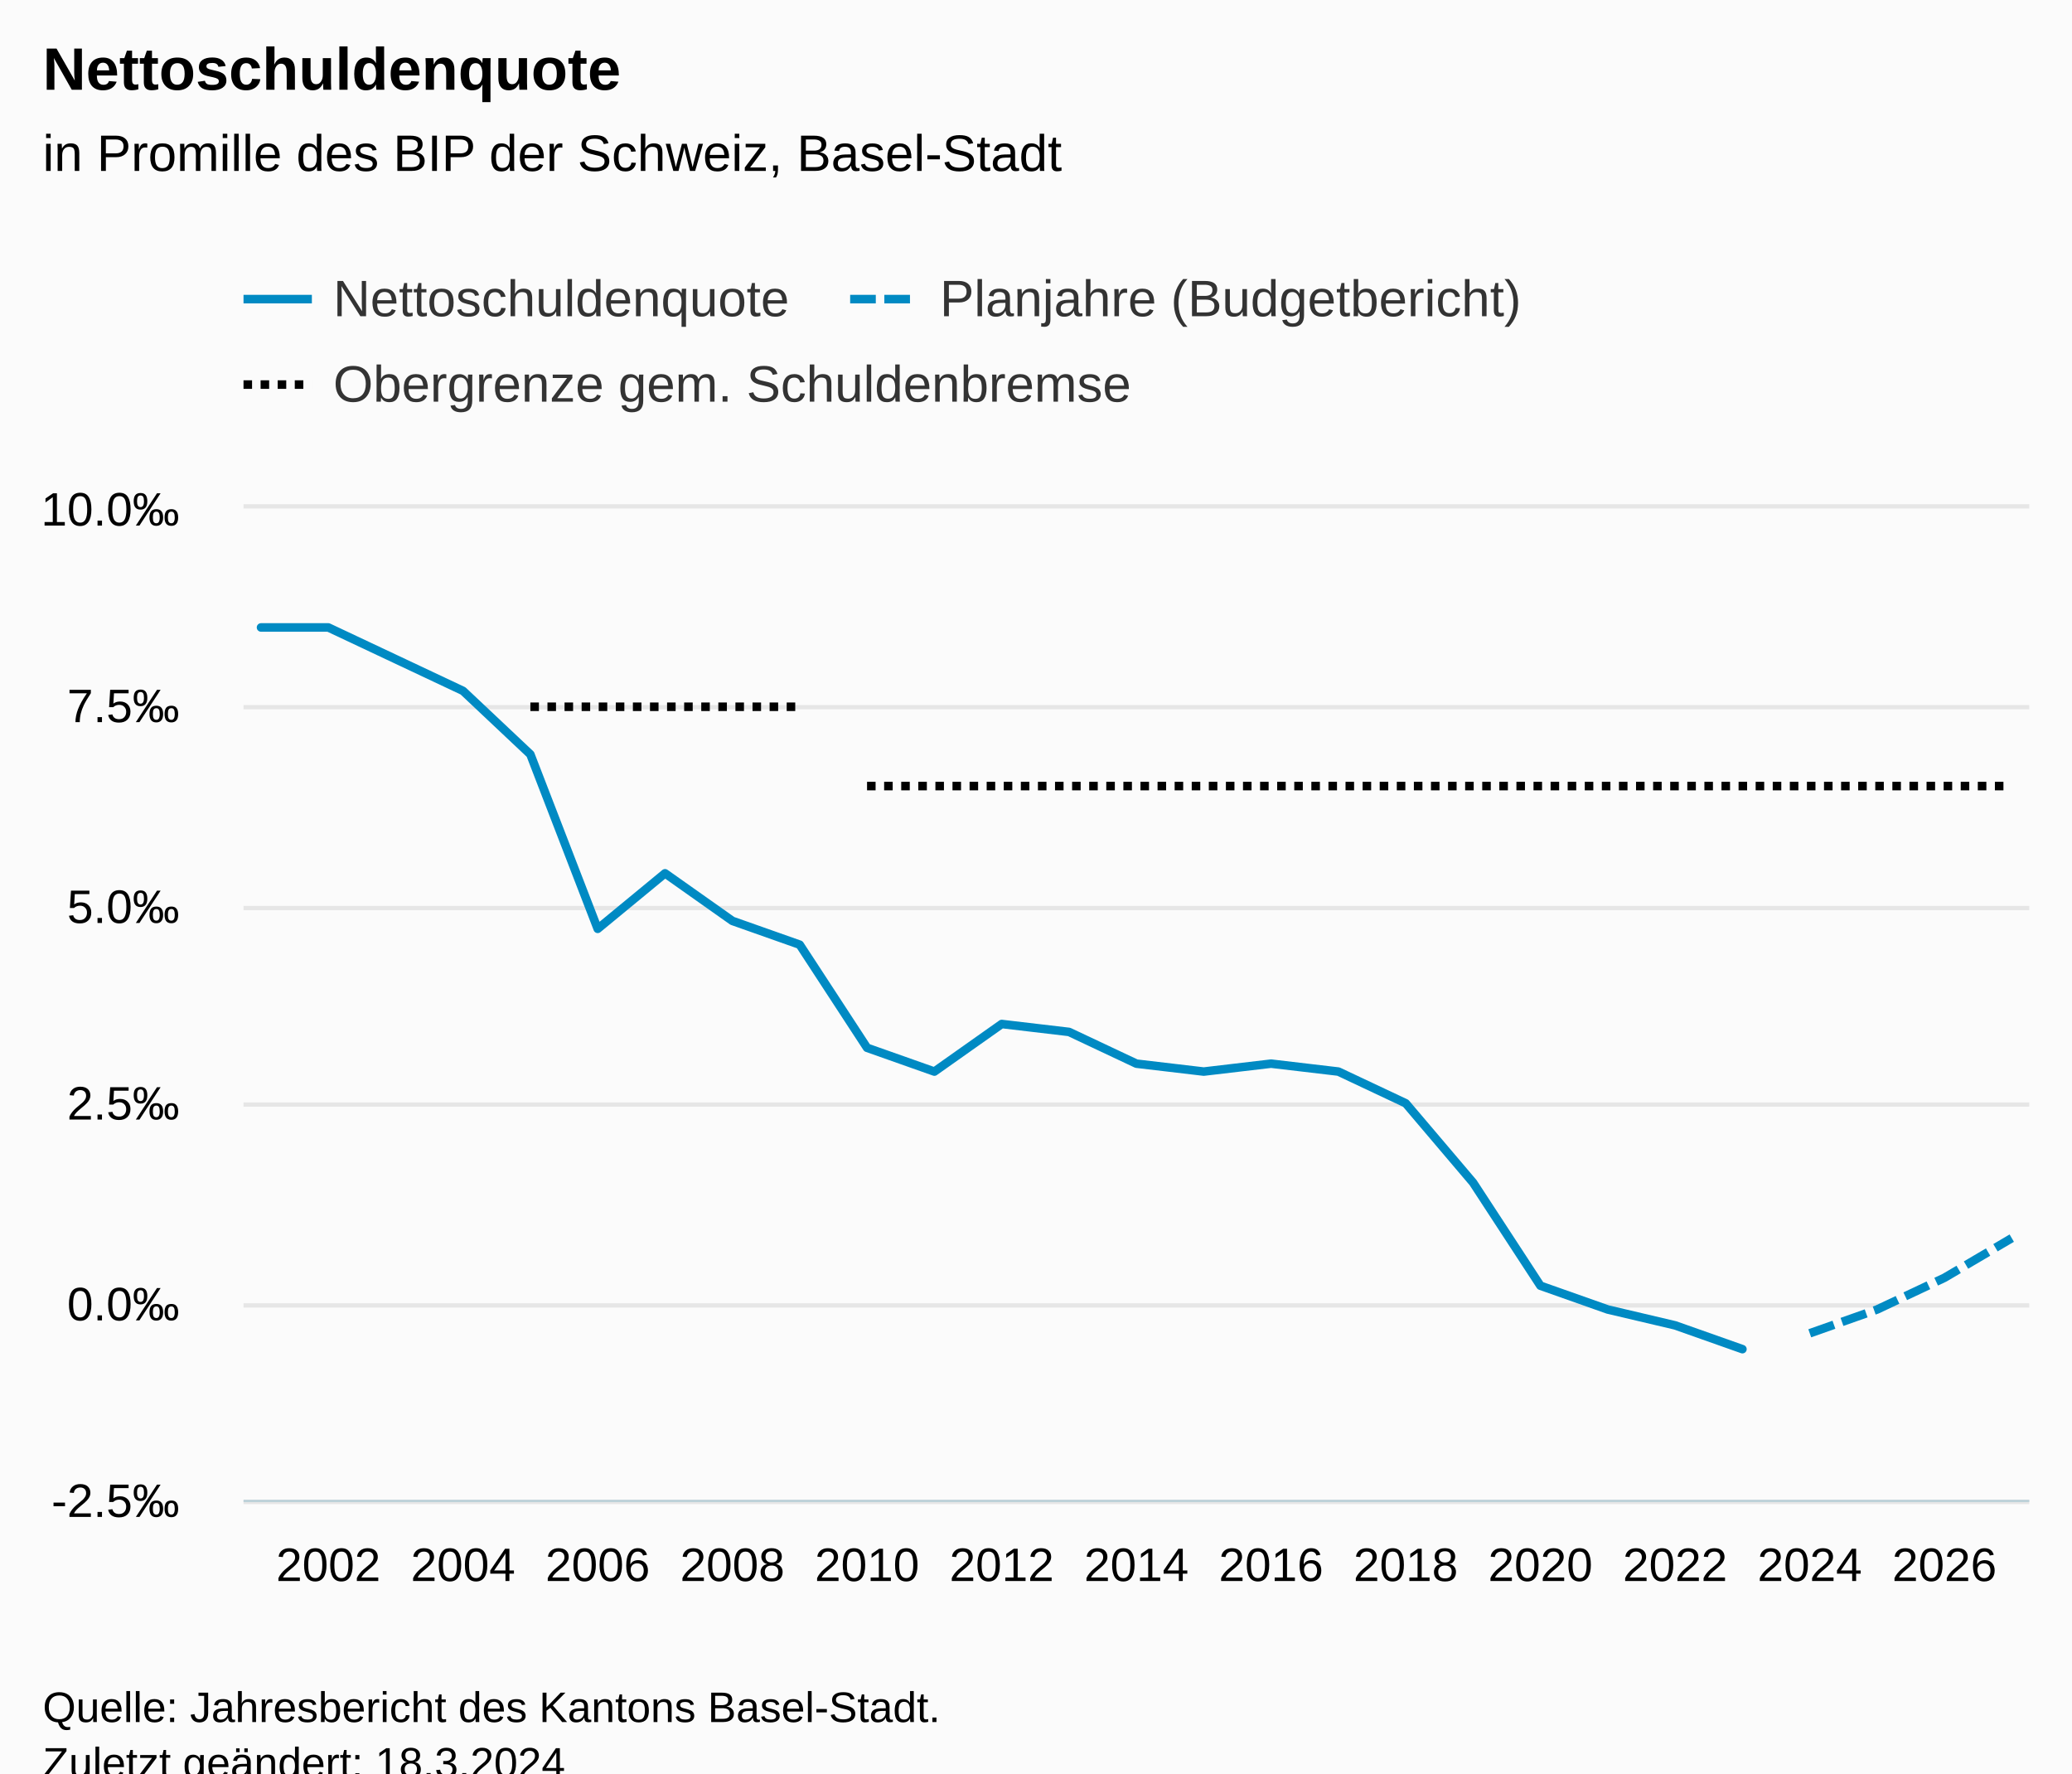
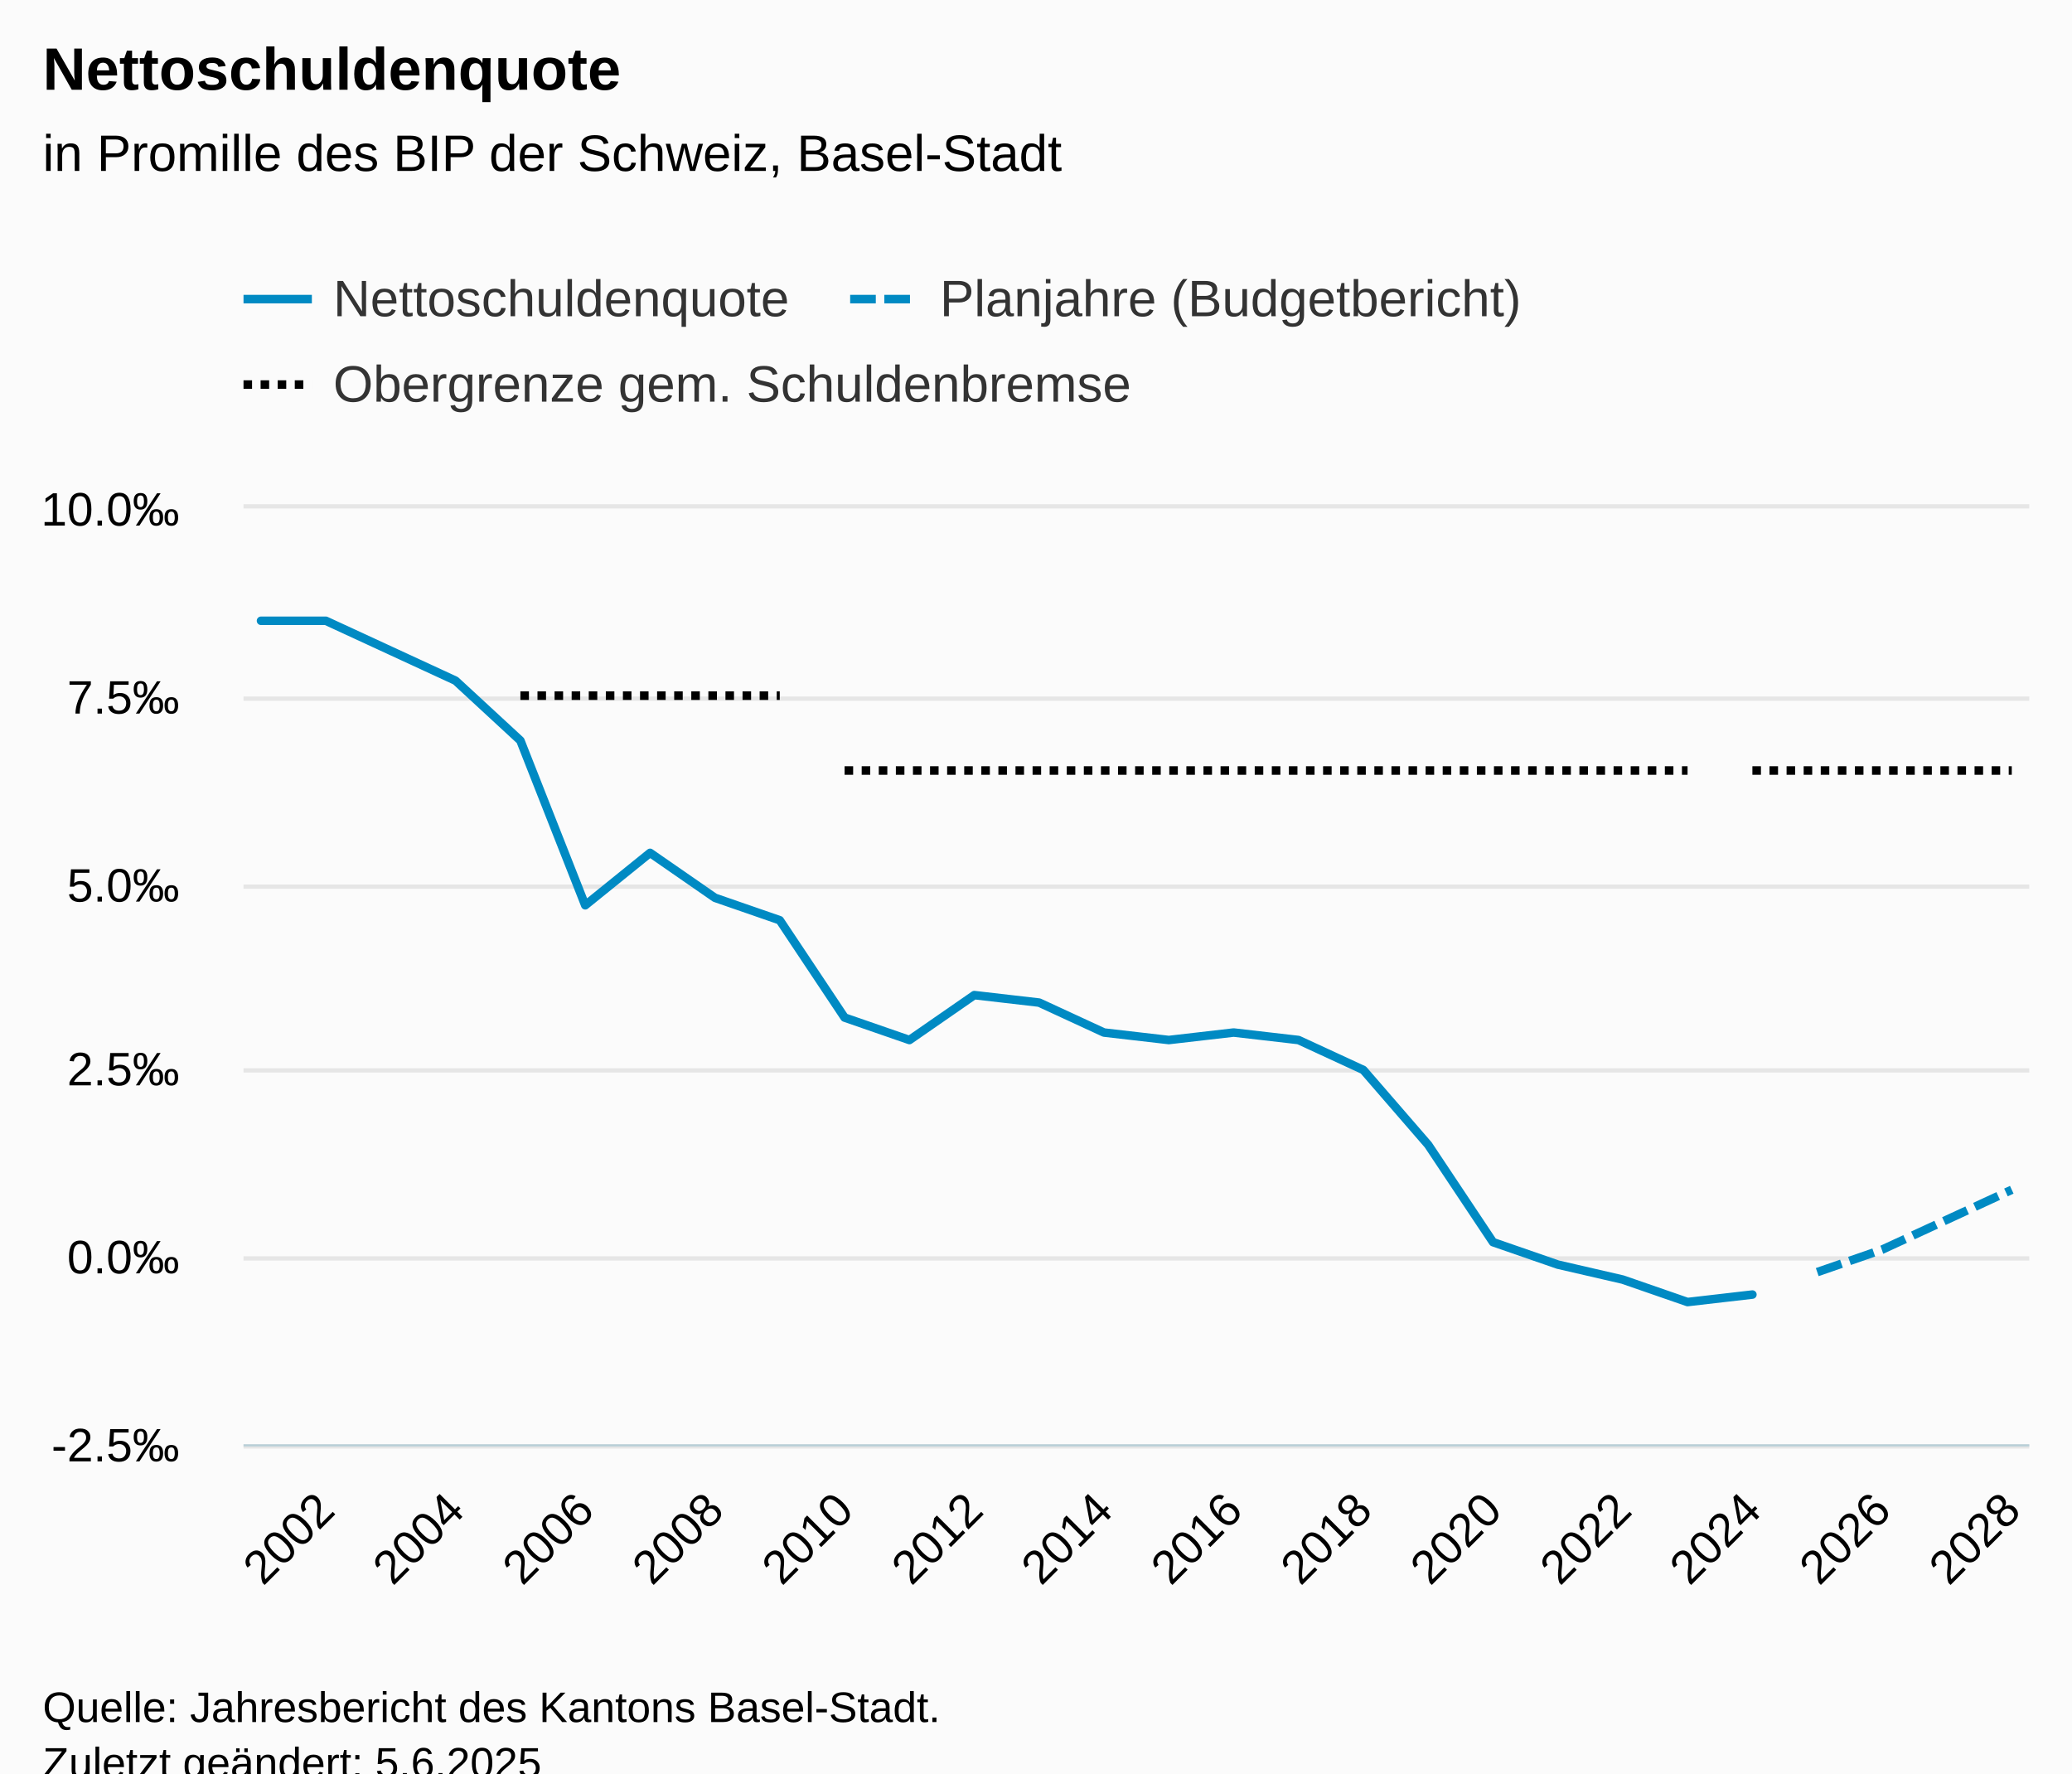
<svg xmlns="http://www.w3.org/2000/svg" version="1.1" class="highcharts-root" style="font-family:Arial;font-size:12px;" viewBox="0 0 485 415">
  <defs>
-     <clipPath id="highcharts-rdtwcnp-115-">
-       <rect x="0" y="0" width="418" height="232" fill="none" />
+     <clipPath id="highcharts-21xt86b-119-">
+       <rect x="0" y="0" width="418" height="219" fill="none" />
    </clipPath>
-     <clipPath id="highcharts-rdtwcnp-143-">
-       <rect x="0" y="0" width="418" height="232" fill="none" />
+     <clipPath id="highcharts-21xt86b-148-">
+       <rect x="0" y="0" width="418" height="219" fill="none" />
    </clipPath>
-     <clipPath id="highcharts-rdtwcnp-225-">
-       <rect x="57" y="119" width="418" height="232" fill="none" />
+     <clipPath id="highcharts-21xt86b-233-">
+       <rect x="57" y="119" width="418" height="219" fill="none" />
    </clipPath>
  </defs>
  <rect fill="#fbfbfb" class="highcharts-background" x="0" y="0" width="485" height="428" rx="0" ry="0" />
-   <rect fill="none" class="highcharts-plot-background" x="57" y="119" width="418" height="232" />
+   <rect fill="none" class="highcharts-plot-background" x="57" y="119" width="418" height="219" />
  <g class="highcharts-pane-group" data-z-index="0" />
  <g class="highcharts-grid highcharts-xaxis-grid" data-z-index="1">
-     <path fill="none" data-z-index="1" class="highcharts-grid-line" d="M 76.5 119 L 76.5 351" opacity="1" />
-     <path fill="none" data-z-index="1" class="highcharts-grid-line" d="M 107.5 119 L 107.5 351" opacity="1" />
-     <path fill="none" data-z-index="1" class="highcharts-grid-line" d="M 139.5 119 L 139.5 351" opacity="1" />
-     <path fill="none" data-z-index="1" class="highcharts-grid-line" d="M 170.5 119 L 170.5 351" opacity="1" />
-     <path fill="none" data-z-index="1" class="highcharts-grid-line" d="M 202.5 119 L 202.5 351" opacity="1" />
-     <path fill="none" data-z-index="1" class="highcharts-grid-line" d="M 233.5 119 L 233.5 351" opacity="1" />
-     <path fill="none" data-z-index="1" class="highcharts-grid-line" d="M 265.5 119 L 265.5 351" opacity="1" />
-     <path fill="none" data-z-index="1" class="highcharts-grid-line" d="M 297.5 119 L 297.5 351" opacity="1" />
-     <path fill="none" data-z-index="1" class="highcharts-grid-line" d="M 328.5 119 L 328.5 351" opacity="1" />
-     <path fill="none" data-z-index="1" class="highcharts-grid-line" d="M 360.5 119 L 360.5 351" opacity="1" />
-     <path fill="none" data-z-index="1" class="highcharts-grid-line" d="M 391.5 119 L 391.5 351" opacity="1" />
-     <path fill="none" data-z-index="1" class="highcharts-grid-line" d="M 423.5 119 L 423.5 351" opacity="1" />
-     <path fill="none" data-z-index="1" class="highcharts-grid-line" d="M 454.5 119 L 454.5 351" opacity="1" />
+     <path fill="none" data-z-index="1" class="highcharts-grid-line" d="M 75.5 119 L 75.5 338" opacity="1" />
+     <path fill="none" data-z-index="1" class="highcharts-grid-line" d="M 106.5 119 L 106.5 338" opacity="1" />
+     <path fill="none" data-z-index="1" class="highcharts-grid-line" d="M 136.5 119 L 136.5 338" opacity="1" />
+     <path fill="none" data-z-index="1" class="highcharts-grid-line" d="M 166.5 119 L 166.5 338" opacity="1" />
+     <path fill="none" data-z-index="1" class="highcharts-grid-line" d="M 197.5 119 L 197.5 338" opacity="1" />
+     <path fill="none" data-z-index="1" class="highcharts-grid-line" d="M 227.5 119 L 227.5 338" opacity="1" />
+     <path fill="none" data-z-index="1" class="highcharts-grid-line" d="M 257.5 119 L 257.5 338" opacity="1" />
+     <path fill="none" data-z-index="1" class="highcharts-grid-line" d="M 288.5 119 L 288.5 338" opacity="1" />
+     <path fill="none" data-z-index="1" class="highcharts-grid-line" d="M 318.5 119 L 318.5 338" opacity="1" />
+     <path fill="none" data-z-index="1" class="highcharts-grid-line" d="M 348.5 119 L 348.5 338" opacity="1" />
+     <path fill="none" data-z-index="1" class="highcharts-grid-line" d="M 379.5 119 L 379.5 338" opacity="1" />
+     <path fill="none" data-z-index="1" class="highcharts-grid-line" d="M 409.5 119 L 409.5 338" opacity="1" />
+     <path fill="none" data-z-index="1" class="highcharts-grid-line" d="M 440.5 119 L 440.5 338" opacity="1" />
+     <path fill="none" data-z-index="1" class="highcharts-grid-line" d="M 470.5 119 L 470.5 338" opacity="1" />
  </g>
  <g class="highcharts-grid highcharts-yaxis-grid" data-z-index="1">
-     <path fill="none" stroke="#e6e6e6" stroke-width="1" data-z-index="1" class="highcharts-grid-line" d="M 57 351.5 L 475 351.5" opacity="1" />
-     <path fill="none" stroke="#e6e6e6" stroke-width="1" data-z-index="1" class="highcharts-grid-line" d="M 57 305.5 L 475 305.5" opacity="1" />
-     <path fill="none" stroke="#e6e6e6" stroke-width="1" data-z-index="1" class="highcharts-grid-line" d="M 57 258.5 L 475 258.5" opacity="1" />
-     <path fill="none" stroke="#e6e6e6" stroke-width="1" data-z-index="1" class="highcharts-grid-line" d="M 57 212.5 L 475 212.5" opacity="1" />
-     <path fill="none" stroke="#e6e6e6" stroke-width="1" data-z-index="1" class="highcharts-grid-line" d="M 57 165.5 L 475 165.5" opacity="1" />
+     <path fill="none" stroke="#e6e6e6" stroke-width="1" data-z-index="1" class="highcharts-grid-line" d="M 57 338.5 L 475 338.5" opacity="1" />
+     <path fill="none" stroke="#e6e6e6" stroke-width="1" data-z-index="1" class="highcharts-grid-line" d="M 57 294.5 L 475 294.5" opacity="1" />
+     <path fill="none" stroke="#e6e6e6" stroke-width="1" data-z-index="1" class="highcharts-grid-line" d="M 57 250.5 L 475 250.5" opacity="1" />
+     <path fill="none" stroke="#e6e6e6" stroke-width="1" data-z-index="1" class="highcharts-grid-line" d="M 57 207.5 L 475 207.5" opacity="1" />
+     <path fill="none" stroke="#e6e6e6" stroke-width="1" data-z-index="1" class="highcharts-grid-line" d="M 57 163.5 L 475 163.5" opacity="1" />
    <path fill="none" stroke="#e6e6e6" stroke-width="1" data-z-index="1" class="highcharts-grid-line" d="M 57 118.5 L 475 118.5" opacity="1" />
  </g>
-   <rect fill="none" class="highcharts-plot-border" data-z-index="1" x="57" y="119" width="418" height="232" />
+   <rect fill="none" class="highcharts-plot-border" data-z-index="1" x="57" y="119" width="418" height="219" />
  <g class="highcharts-axis highcharts-xaxis" data-z-index="2">
-     <path fill="none" class="highcharts-axis-line" stroke="#B9CFD7" stroke-width="0.5" data-z-index="7" d="M 57 351.25 L 475 351.25" />
+     <path fill="none" class="highcharts-axis-line" stroke="#B9CFD7" stroke-width="0.5" data-z-index="7" d="M 57 338.25 L 475 338.25" />
  </g>
  <g class="highcharts-axis highcharts-yaxis" data-z-index="2">
-     <path fill="none" class="highcharts-axis-line" data-z-index="7" d="M 57 119 L 57 351" />
+     <path fill="none" class="highcharts-axis-line" data-z-index="7" d="M 57 119 L 57 338" />
  </g>
  <g class="highcharts-series-group" data-z-index="3">
-     <g class="highcharts-series highcharts-series-0 highcharts-line-series" data-z-index="0.1" opacity="1" transform="translate(57,119) scale(1 1)" clip-path="url(#highcharts-rdtwcnp-143-)">
-       <path fill="none" d="M 4.098 27.84 L 19.86 27.84 L 35.621 35.264 L 51.383 42.688 L 67.145 57.536 L 82.906 98.368 L 98.668 85.376 L 114.43 96.512 L 130.192 102.08 L 145.953 126.208 L 161.715 131.776 L 177.477 120.64 L 193.238 122.496 L 209 129.92 L 224.762 131.776 L 240.523 129.92 L 256.285 131.776 L 272.047 139.2 L 287.808 157.76 L 303.57 181.888 L 319.332 187.456 L 335.094 191.168 L 350.855 196.736" class="highcharts-graph" data-z-index="1" stroke="#008AC3" stroke-width="2" stroke-linejoin="round" stroke-linecap="round" />
+     <g class="highcharts-series highcharts-series-0 highcharts-line-series" data-z-index="0.1" opacity="1" transform="translate(57,119) scale(1 1)" clip-path="url(#highcharts-21xt86b-148-)">
+       <path fill="none" d="M 4.098 26.28 L 19.276 26.28 L 34.454 33.288 L 49.632 40.296 L 64.81 54.312 L 79.988 92.856 L 95.166 80.592 L 110.344 91.104 L 125.521 96.36 L 140.699 119.136 L 155.877 124.392 L 171.055 113.88 L 186.233 115.632 L 201.411 122.64 L 216.589 124.392 L 231.767 122.64 L 246.945 124.392 L 262.123 131.4 L 277.301 148.92 L 292.479 171.696 L 307.656 176.952 L 322.834 180.456 L 338.012 185.712 L 353.19 183.96" class="highcharts-graph" data-z-index="1" stroke="#008AC3" stroke-width="2" stroke-linejoin="round" stroke-linecap="round" />
    </g>
    <g class="highcharts-markers highcharts-series-0 highcharts-line-series" data-z-index="0.1" opacity="1" transform="translate(57,119) scale(1 1)" clip-path="none" />
-     <g class="highcharts-series highcharts-series-1 highcharts-line-series" data-z-index="0.1" opacity="1" transform="translate(57,119) scale(1 1)" clip-path="url(#highcharts-rdtwcnp-143-)">
-       <path fill="none" d="M 366.617 193.024 L 382.379 187.456 L 398.14 180.032 L 413.902 170.752" class="highcharts-graph" data-z-index="1" stroke="#008AC3" stroke-width="2" stroke-dasharray="6,2" />
+     <g class="highcharts-series highcharts-series-1 highcharts-line-series" data-z-index="0.1" opacity="1" transform="translate(57,119) scale(1 1)" clip-path="url(#highcharts-21xt86b-148-)">
+       <path fill="none" d="M 368.368 178.704 L 383.546 173.448 L 398.724 166.44 L 413.902 159.432" class="highcharts-graph" data-z-index="1" stroke="#008AC3" stroke-width="2" stroke-dasharray="6,2" />
    </g>
    <g class="highcharts-markers highcharts-series-1 highcharts-line-series" data-z-index="0.1" opacity="1" transform="translate(57,119) scale(1 1)" clip-path="none" />
-     <g class="highcharts-series highcharts-series-2 highcharts-line-series" data-z-index="0.1" opacity="1" transform="translate(57,119) scale(1 1)" clip-path="url(#highcharts-rdtwcnp-143-)">
-       <path fill="none" d="M 67.145 46.4 L 82.906 46.4 L 98.668 46.4 L 114.43 46.4 L 130.192 46.4" class="highcharts-graph" data-z-index="1" stroke="black" stroke-width="2" stroke-dasharray="2,2" />
+     <g class="highcharts-series highcharts-series-2 highcharts-line-series" data-z-index="0.1" opacity="1" transform="translate(57,119) scale(1 1)" clip-path="url(#highcharts-21xt86b-148-)">
+       <path fill="none" d="M 64.81 43.8 L 79.988 43.8 L 95.166 43.8 L 110.344 43.8 L 125.521 43.8 M 353.19 61.32 L 368.368 61.32 L 383.546 61.32 L 398.724 61.32 L 413.902 61.32" class="highcharts-graph" data-z-index="1" stroke="black" stroke-width="2" stroke-dasharray="2,2" />
    </g>
    <g class="highcharts-markers highcharts-series-2 highcharts-line-series" data-z-index="0.1" opacity="1" transform="translate(57,119) scale(1 1)" clip-path="none" />
-     <g class="highcharts-series highcharts-series-3 highcharts-line-series" data-z-index="0.1" opacity="1" transform="translate(57,119) scale(1 1)" clip-path="url(#highcharts-rdtwcnp-143-)">
-       <path fill="none" d="M 145.953 64.96 L 161.715 64.96 L 177.477 64.96 L 193.238 64.96 L 209 64.96 L 224.762 64.96 L 240.523 64.96 L 256.285 64.96 L 272.047 64.96 L 287.808 64.96 L 303.57 64.96 L 319.332 64.96 L 335.094 64.96 L 350.855 64.96 L 366.617 64.96 L 382.379 64.96 L 398.14 64.96 L 413.902 64.96" class="highcharts-graph" data-z-index="1" stroke="black" stroke-width="2" stroke-dasharray="2,2" />
+     <g class="highcharts-series highcharts-series-3 highcharts-line-series" data-z-index="0.1" opacity="1" transform="translate(57,119) scale(1 1)" clip-path="url(#highcharts-21xt86b-148-)">
+       <path fill="none" d="M 140.699 61.32 L 155.877 61.32 L 171.055 61.32 L 186.233 61.32 L 201.411 61.32 L 216.589 61.32 L 231.767 61.32 L 246.945 61.32 L 262.123 61.32 L 277.301 61.32 L 292.479 61.32 L 307.656 61.32 L 322.834 61.32 L 338.012 61.32" class="highcharts-graph" data-z-index="1" stroke="black" stroke-width="2" stroke-dasharray="2,2" />
    </g>
    <g class="highcharts-markers highcharts-series-3 highcharts-line-series" data-z-index="0.1" opacity="1" transform="translate(57,119) scale(1 1)" clip-path="none" />
  </g>
  <text x="10" text-anchor="start" class="highcharts-title" data-z-index="4" style="color:#000000;font-size:14px;font-weight:bold;fill:#000000;" y="21">
    <tspan>Nettoschuldenquote</tspan>
  </text>
  <text x="10" text-anchor="start" class="highcharts-subtitle" data-z-index="4" style="color:#000000;font-size:12px;font-weight:normal;fill:#000000;" y="40">
    <tspan>in Promille des BIP der Schweiz, Basel-Stadt</tspan>
  </text>
  <text x="10" text-anchor="start" class="highcharts-caption" data-z-index="4" style="color:#666666;fill:#666666;" y="385" />
  <g class="highcharts-legend" data-z-index="7" transform="translate(49,56)">
    <rect fill="none" class="highcharts-legend-box" rx="0" ry="0" x="0" y="0" width="319" height="51" visibility="visible" />
    <g data-z-index="1">
      <g>
        <g class="highcharts-legend-item highcharts-line-series highcharts-color-undefined highcharts-series-0" data-z-index="1" transform="translate(8,3)">
          <path fill="none" d="M 0 11 L 16 11" class="highcharts-graph" stroke="#008AC3" stroke-width="2" />
          <text x="21" style="color:#333333;cursor:pointer;font-size:12px;font-weight:normal;fill:#333333;" text-anchor="start" data-z-index="2" y="15">
            <tspan>Nettoschuldenquote</tspan>
          </text>
        </g>
        <g class="highcharts-legend-item highcharts-line-series highcharts-color-undefined highcharts-series-1" data-z-index="1" transform="translate(150,3)">
          <path fill="none" d="M 0 11 L 16 11" class="highcharts-graph" stroke-dasharray="6,2" stroke="#008AC3" stroke-width="2" />
          <text x="21" y="15" style="color:#333333;cursor:pointer;font-size:12px;font-weight:normal;fill:#333333;" text-anchor="start" data-z-index="2">
            <tspan>Planjahre (Budgetbericht)</tspan>
          </text>
        </g>
        <g class="highcharts-legend-item highcharts-line-series highcharts-color-undefined highcharts-series-2" data-z-index="1" transform="translate(8,23)">
          <path fill="none" d="M 0 11 L 16 11" class="highcharts-graph" stroke-dasharray="2,2" stroke="black" stroke-width="2" />
          <text x="21" y="15" style="color:#333333;cursor:pointer;font-size:12px;font-weight:normal;fill:#333333;" text-anchor="start" data-z-index="2">
            <tspan>Obergrenze gem. Schuldenbremse</tspan>
          </text>
        </g>
      </g>
    </g>
  </g>
  <g class="highcharts-axis-labels highcharts-xaxis-labels" data-z-index="7">
-     <text x="76.86" style="color:#000000;cursor:default;font-size:11px;fill:#000000;" text-anchor="middle" transform="translate(0,0)" y="370" opacity="1">2002</text>
-     <text x="108.383" style="color:#000000;cursor:default;font-size:11px;fill:#000000;" text-anchor="middle" transform="translate(0,0)" y="370" opacity="1">2004</text>
-     <text x="139.906" style="color:#000000;cursor:default;font-size:11px;fill:#000000;" text-anchor="middle" transform="translate(0,0)" y="370" opacity="1">2006</text>
-     <text x="171.43" style="color:#000000;cursor:default;font-size:11px;fill:#000000;" text-anchor="middle" transform="translate(0,0)" y="370" opacity="1">2008</text>
-     <text x="202.953" style="color:#000000;cursor:default;font-size:11px;fill:#000000;" text-anchor="middle" transform="translate(0,0)" y="370" opacity="1">2010</text>
-     <text x="234.477" style="color:#000000;cursor:default;font-size:11px;fill:#000000;" text-anchor="middle" transform="translate(0,0)" y="370" opacity="1">2012</text>
-     <text x="266" style="color:#000000;cursor:default;font-size:11px;fill:#000000;" text-anchor="middle" transform="translate(0,0)" y="370" opacity="1">2014</text>
-     <text x="297.523" style="color:#000000;cursor:default;font-size:11px;fill:#000000;" text-anchor="middle" transform="translate(0,0)" y="370" opacity="1">2016</text>
-     <text x="329.047" style="color:#000000;cursor:default;font-size:11px;fill:#000000;" text-anchor="middle" transform="translate(0,0)" y="370" opacity="1">2018</text>
-     <text x="360.57" style="color:#000000;cursor:default;font-size:11px;fill:#000000;" text-anchor="middle" transform="translate(0,0)" y="370" opacity="1">2020</text>
-     <text x="392.094" style="color:#000000;cursor:default;font-size:11px;fill:#000000;" text-anchor="middle" transform="translate(0,0)" y="370" opacity="1">2022</text>
-     <text x="423.617" style="color:#000000;cursor:default;font-size:11px;fill:#000000;" text-anchor="middle" transform="translate(0,0)" y="370" opacity="1">2024</text>
-     <text x="455.14" style="color:#000000;cursor:default;font-size:11px;fill:#000000;" text-anchor="middle" transform="translate(0,0)" y="370" opacity="1">2026</text>
+     <text x="78.869" style="color:#000000;cursor:default;font-size:11px;fill:#000000;" text-anchor="end" transform="translate(0,0) rotate(-45 78.86869 354)" y="354" opacity="1">2002</text>
+     <text x="109.225" style="color:#000000;cursor:default;font-size:11px;fill:#000000;" text-anchor="end" transform="translate(0,0) rotate(-45 109.2245 354)" y="354" opacity="1">2004</text>
+     <text x="139.58" style="color:#000000;cursor:default;font-size:11px;fill:#000000;" text-anchor="end" transform="translate(0,0) rotate(-45 139.5804 354)" y="354" opacity="1">2006</text>
+     <text x="169.936" style="color:#000000;cursor:default;font-size:11px;fill:#000000;" text-anchor="end" transform="translate(0,0) rotate(-45 169.9362 354)" y="354" opacity="1">2008</text>
+     <text x="200.292" style="color:#000000;cursor:default;font-size:11px;fill:#000000;" text-anchor="end" transform="translate(0,0) rotate(-45 200.2921 354)" y="354" opacity="1">2010</text>
+     <text x="230.648" style="color:#000000;cursor:default;font-size:11px;fill:#000000;" text-anchor="end" transform="translate(0,0) rotate(-45 230.6479 354)" y="354" opacity="1">2012</text>
+     <text x="261.004" style="color:#000000;cursor:default;font-size:11px;fill:#000000;" text-anchor="end" transform="translate(0,0) rotate(-45 261.0038 354)" y="354" opacity="1">2014</text>
+     <text x="291.36" style="color:#000000;cursor:default;font-size:11px;fill:#000000;" text-anchor="end" transform="translate(0,0) rotate(-45 291.3596 354)" y="354" opacity="1">2016</text>
+     <text x="321.715" style="color:#000000;cursor:default;font-size:11px;fill:#000000;" text-anchor="end" transform="translate(0,0) rotate(-45 321.7155 354)" y="354" opacity="1">2018</text>
+     <text x="352.071" style="color:#000000;cursor:default;font-size:11px;fill:#000000;" text-anchor="end" transform="translate(0,0) rotate(-45 352.0713 354)" y="354" opacity="1">2020</text>
+     <text x="382.427" style="color:#000000;cursor:default;font-size:11px;fill:#000000;" text-anchor="end" transform="translate(0,0) rotate(-45 382.4271 354)" y="354" opacity="1">2022</text>
+     <text x="412.783" style="color:#000000;cursor:default;font-size:11px;fill:#000000;" text-anchor="end" transform="translate(0,0) rotate(-45 412.783 354)" y="354" opacity="1">2024</text>
+     <text x="443.139" style="color:#000000;cursor:default;font-size:11px;fill:#000000;" text-anchor="end" transform="translate(0,0) rotate(-45 443.1388 354)" y="354" opacity="1">2026</text>
+     <text x="473.495" style="color:#000000;cursor:default;font-size:11px;fill:#000000;" text-anchor="end" transform="translate(0,0) rotate(-45 473.4947 354)" y="354" opacity="1">2028</text>
  </g>
  <g class="highcharts-axis-labels highcharts-yaxis-labels" data-z-index="7">
-     <text x="42" style="color:#000000;cursor:default;font-size:11px;fill:#000000;" text-anchor="end" transform="translate(0,0)" y="355" opacity="1">-2.5‰</text>
-     <text x="42" style="color:#000000;cursor:default;font-size:11px;fill:#000000;" text-anchor="end" transform="translate(0,0)" y="309" opacity="1">0.0‰</text>
-     <text x="42" style="color:#000000;cursor:default;font-size:11px;fill:#000000;" text-anchor="end" transform="translate(0,0)" y="262" opacity="1">2.5‰</text>
-     <text x="42" style="color:#000000;cursor:default;font-size:11px;fill:#000000;" text-anchor="end" transform="translate(0,0)" y="216" opacity="1">5.0‰</text>
-     <text x="42" style="color:#000000;cursor:default;font-size:11px;fill:#000000;" text-anchor="end" transform="translate(0,0)" y="169" opacity="1">7.5‰</text>
+     <text x="42" style="color:#000000;cursor:default;font-size:11px;fill:#000000;" text-anchor="end" transform="translate(0,0)" y="342" opacity="1">-2.5‰</text>
+     <text x="42" style="color:#000000;cursor:default;font-size:11px;fill:#000000;" text-anchor="end" transform="translate(0,0)" y="298" opacity="1">0.0‰</text>
+     <text x="42" style="color:#000000;cursor:default;font-size:11px;fill:#000000;" text-anchor="end" transform="translate(0,0)" y="254" opacity="1">2.5‰</text>
+     <text x="42" style="color:#000000;cursor:default;font-size:11px;fill:#000000;" text-anchor="end" transform="translate(0,0)" y="211" opacity="1">5.0‰</text>
+     <text x="42" style="color:#000000;cursor:default;font-size:11px;fill:#000000;" text-anchor="end" transform="translate(0,0)" y="167" opacity="1">7.5‰</text>
    <text x="42" style="color:#000000;cursor:default;font-size:11px;fill:#000000;" text-anchor="end" transform="translate(0,0)" y="123" opacity="1">10.0‰</text>
  </g>
  <text x="10" class="highcharts-credits" text-anchor="start" data-z-index="8" style="cursor:default;color:#000000;font-size:10px;fill:#000000;" y="403">
    <tspan>Quelle: Jahresbericht des Kantons Basel-Stadt.</tspan>
-     <tspan x="10" dy="13">Zuletzt geändert: 18.3.2024</tspan>
+     <tspan x="10" dy="13">Zuletzt geändert: 5.6.2025</tspan>
  </text>
-   <g class="highcharts-control-points" data-z-index="99" clip-path="url(#highcharts-rdtwcnp-225-)" />
+   <g class="highcharts-control-points" data-z-index="99" clip-path="url(#highcharts-21xt86b-233-)" />
</svg>
